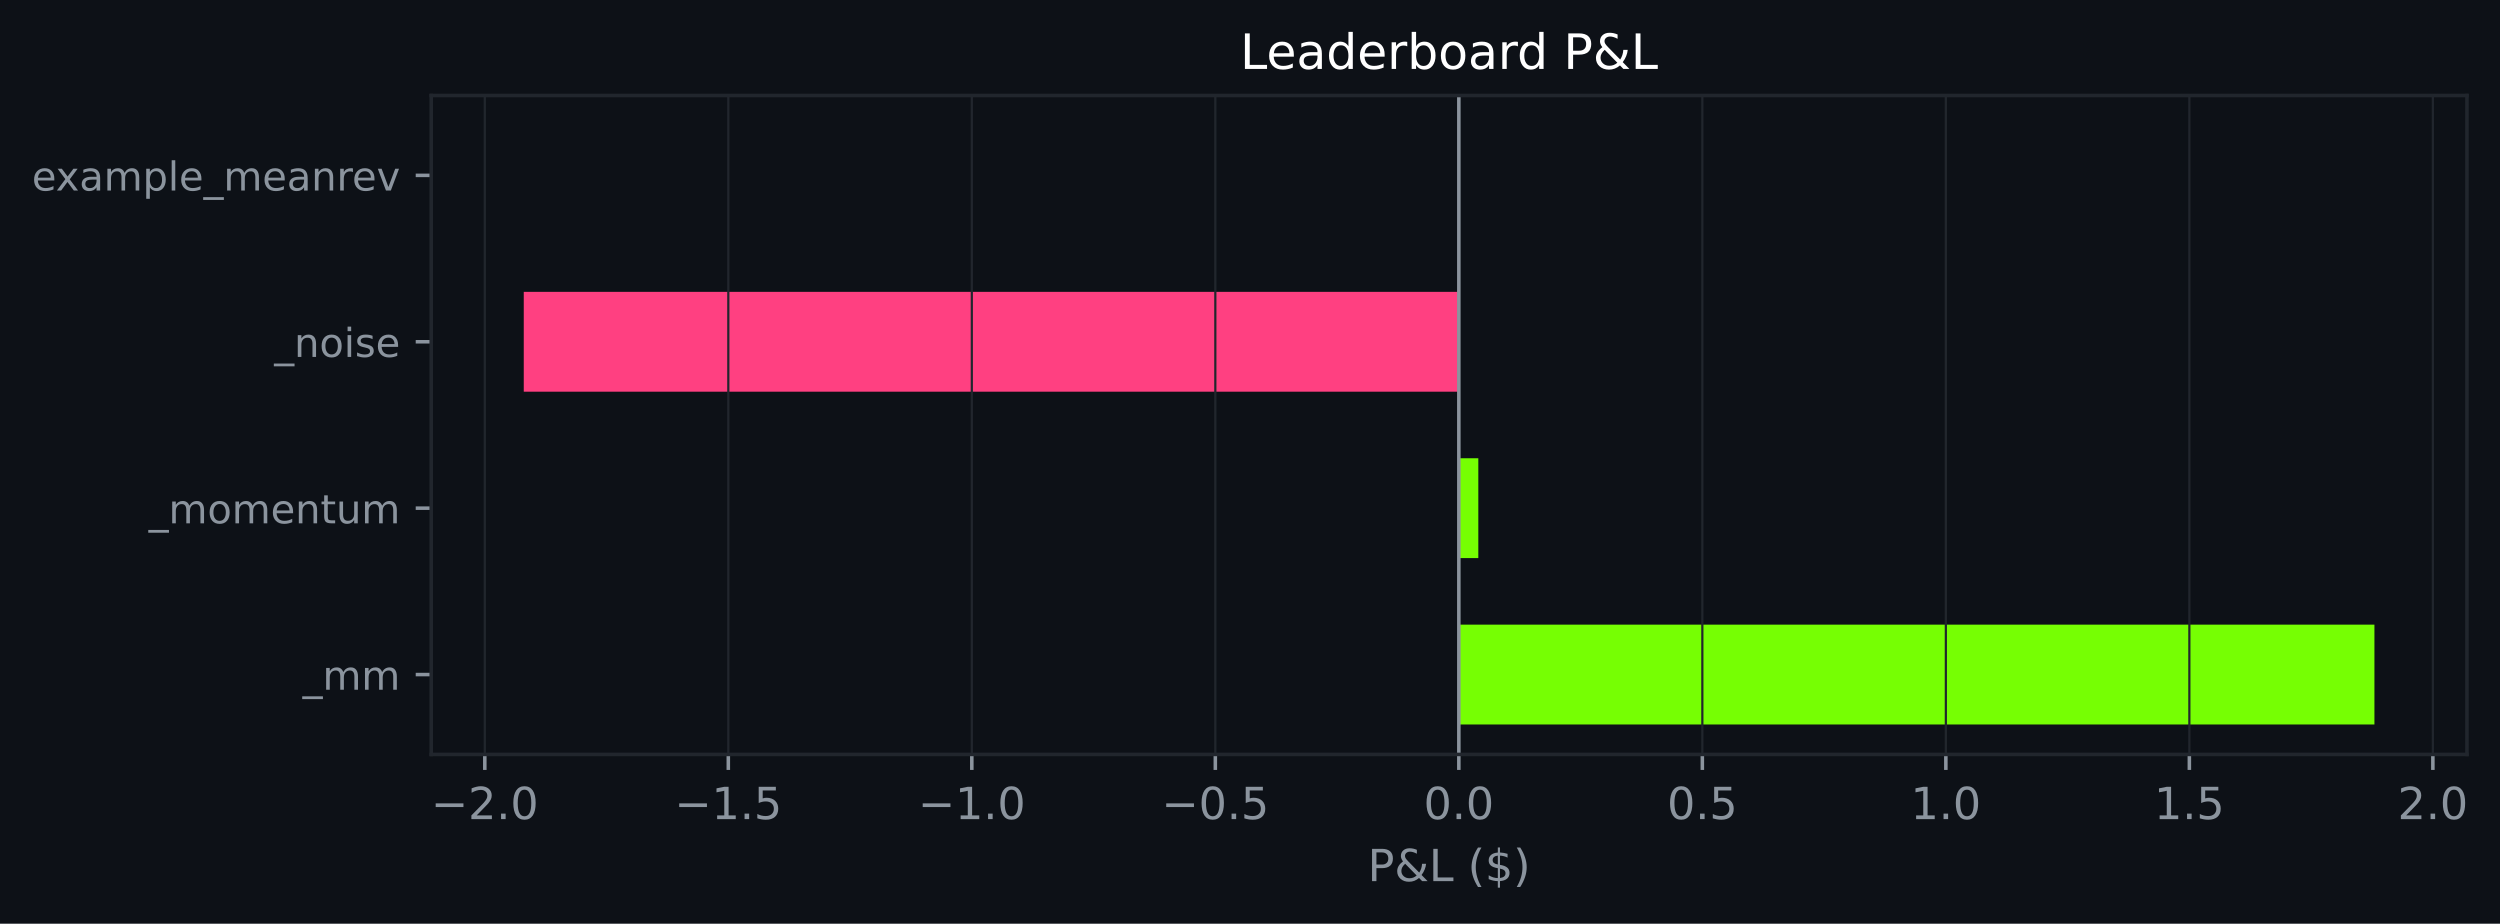
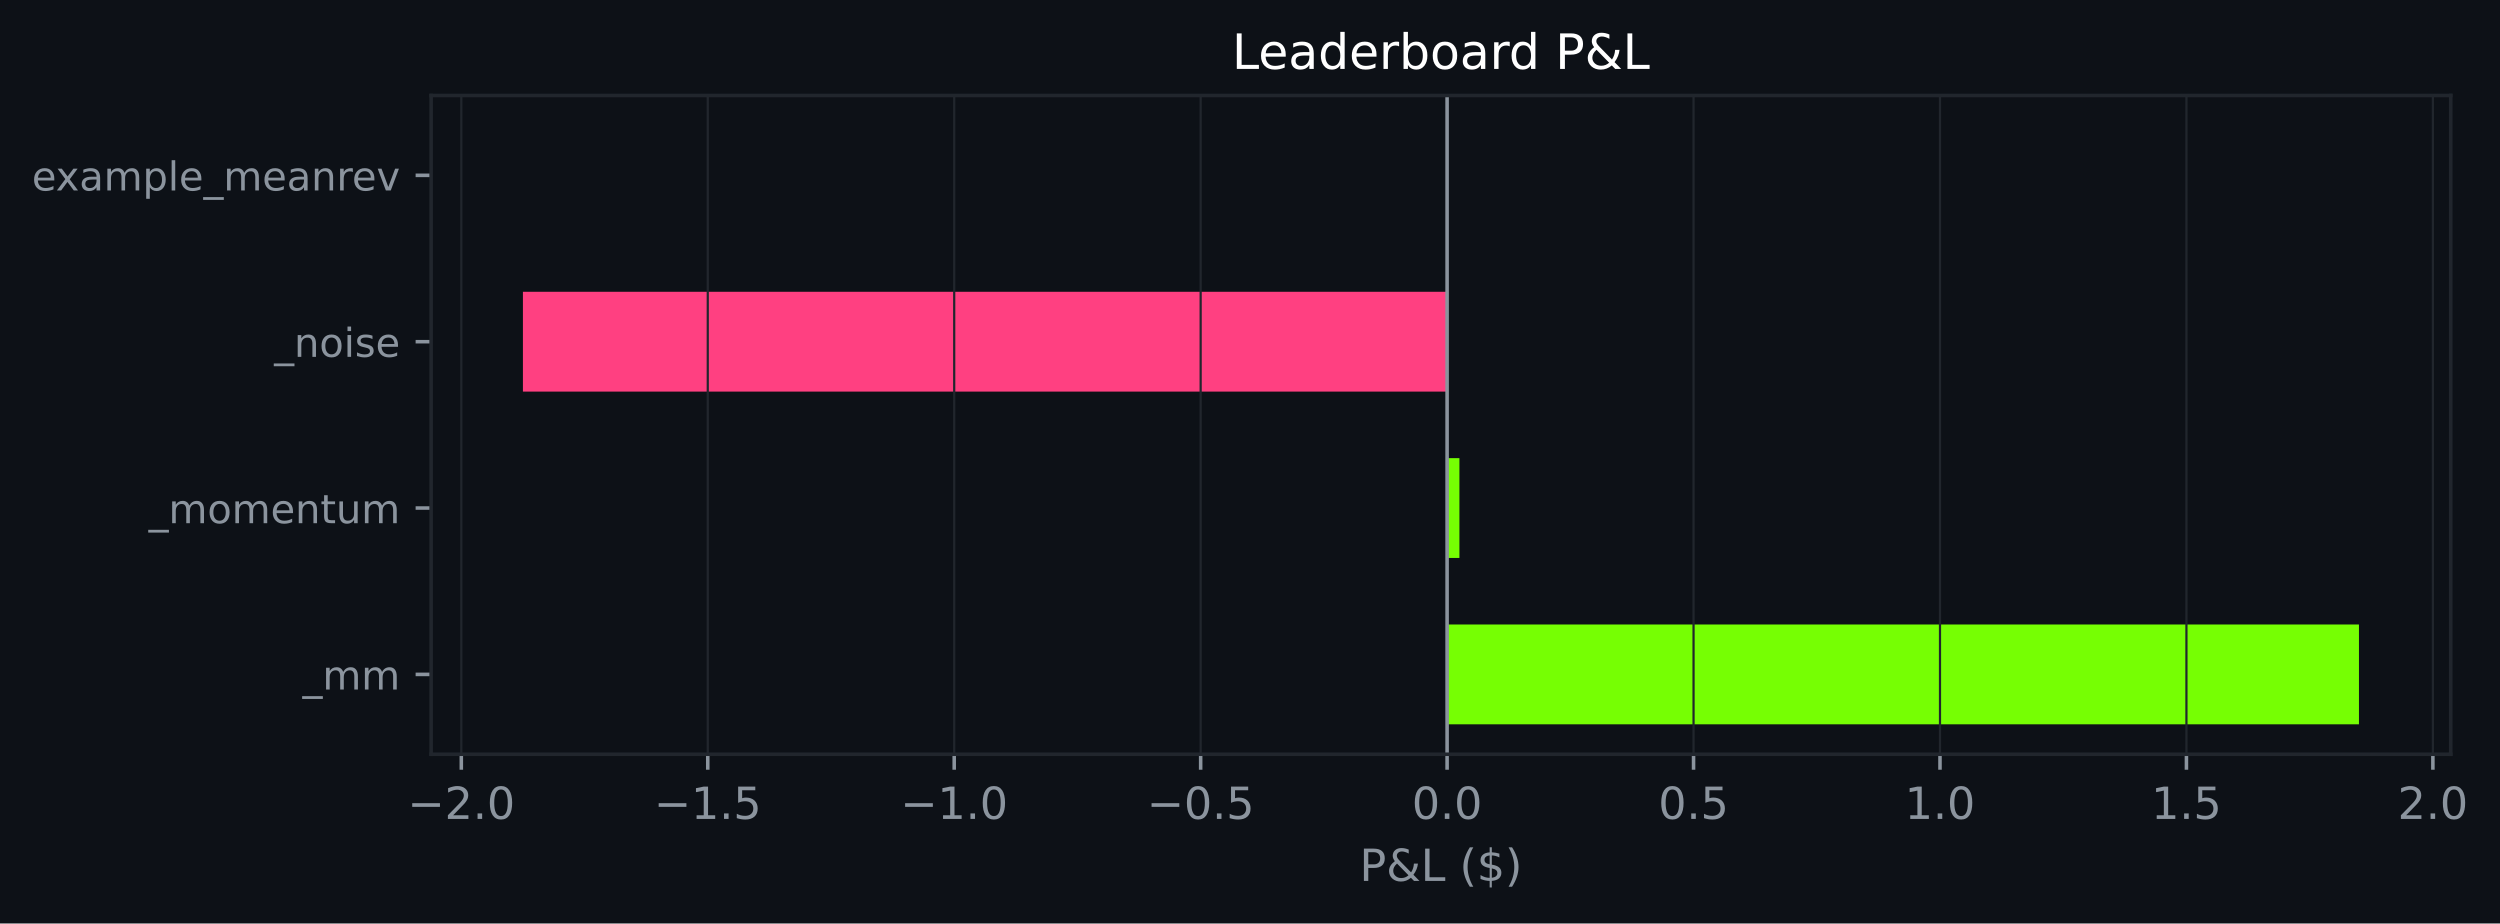
- <svg xmlns="http://www.w3.org/2000/svg" xmlns:xlink="http://www.w3.org/1999/xlink" width="564.263pt" height="208.479pt" viewBox="0 0 564.263 208.479" version="1.1">
+ <svg xmlns="http://www.w3.org/2000/svg" xmlns:xlink="http://www.w3.org/1999/xlink" width="564.398pt" height="208.479pt" viewBox="0 0 564.398 208.479" version="1.1">
  <defs>
    <style type="text/css">*{stroke-linejoin: round; stroke-linecap: butt}</style>
  </defs>
  <g id="figure_1">
    <g id="patch_1">
-       <path d="M 0 208.479  L 564.263 208.479  L 564.263 0  L 0 0  z " style="fill: #0d1117" />
+       <path d="M 0 208.479  L 564.398 208.479  L 564.398 0  L 0 0  z " style="fill: #0d1117" />
    </g>
    <g id="axes_1">
      <g id="patch_2">
-         <path d="M 97.33 170.279  L 556.806 170.279  L 556.806 21.558  L 97.33 21.558  z " style="fill: #0d1117" />
+         <path d="M 97.33 170.279  L 553.28 170.279  L 553.28 21.558  L 97.33 21.558  z " style="fill: #0d1117" />
      </g>
      <g id="patch_3">
-         <path d="M 329.267 163.519  L 535.921 163.519  L 535.921 140.985  L 329.267 140.985  z " clip-path="url(#p9ee20da3c6)" style="fill: #76ff03" />
+         <path d="M 326.696 163.519  L 532.555 163.519  L 532.555 140.985  L 326.696 140.985  z " clip-path="url(#p509a2f698c)" style="fill: #76ff03" />
      </g>
      <g id="patch_4">
-         <path d="M 329.267 125.963  L 333.664 125.963  L 333.664 103.43  L 329.267 103.43  z " clip-path="url(#p9ee20da3c6)" style="fill: #76ff03" />
+         <path d="M 326.696 125.963  L 329.478 125.963  L 329.478 103.43  L 326.696 103.43  z " clip-path="url(#p509a2f698c)" style="fill: #76ff03" />
      </g>
      <g id="patch_5">
-         <path d="M 329.267 88.407  L 118.216 88.407  L 118.216 65.874  L 329.267 65.874  z " clip-path="url(#p9ee20da3c6)" style="fill: #ff4081" />
+         <path d="M 326.696 88.407  L 118.055 88.407  L 118.055 65.874  L 326.696 65.874  z " clip-path="url(#p509a2f698c)" style="fill: #ff4081" />
      </g>
      <g id="patch_6">
-         <path d="M 329.267 50.852  L 329.267 50.852  L 329.267 28.318  L 329.267 28.318  z " clip-path="url(#p9ee20da3c6)" style="fill: #76ff03" />
+         <path d="M 326.696 50.852  L 326.696 50.852  L 326.696 28.318  L 326.696 28.318  z " clip-path="url(#p509a2f698c)" style="fill: #76ff03" />
      </g>
      <g id="matplotlib.axis_1">
        <g id="xtick_1">
          <g id="line2d_1">
-             <path d="M 109.422 170.279  L 109.422 21.558  " clip-path="url(#p9ee20da3c6)" style="fill: none; stroke: #21262d; stroke-width: 0.5; stroke-linecap: square" />
+             <path d="M 104.146 170.279  L 104.146 21.558  " clip-path="url(#p509a2f698c)" style="fill: none; stroke: #21262d; stroke-width: 0.5; stroke-linecap: square" />
          </g>
          <g id="line2d_2">
            <defs>
-               <path id="m2095ab31ea" d="M 0 0  L 0 3.5  " style="stroke: #8b949e; stroke-width: 0.8" />
+               <path id="m79111284ba" d="M 0 0  L 0 3.5  " style="stroke: #8b949e; stroke-width: 0.8" />
            </defs>
            <g>
-               <use xlink:href="#m2095ab31ea" x="109.422" y="170.279" style="fill: #8b949e; stroke: #8b949e; stroke-width: 0.8" />
+               <use xlink:href="#m79111284ba" x="104.146" y="170.279" style="fill: #8b949e; stroke: #8b949e; stroke-width: 0.8" />
            </g>
          </g>
          <g id="text_1">
-             <g style="fill: #8b949e" transform="translate(97.28053 184.8762) scale(0.1 -0.1)">
+             <g style="fill: #8b949e" transform="translate(92.00465 184.8762) scale(0.1 -0.1)">
              <defs>
                <path id="DejaVuSans-c9c" d="M 678 2272  L 4684 2272  L 4684 1741  L 678 1741  L 678 2272  z " transform="scale(0.015625)" />
                <path id="DejaVuSans-15" d="M 1228 531  L 3431 531  L 3431 0  L 469 0  L 469 531  Q 828 903 1448 1529  Q 2069 2156 2228 2338  Q 2531 2678 2651 2914  Q 2772 3150 2772 3378  Q 2772 3750 2511 3984  Q 2250 4219 1831 4219  Q 1534 4219 1204 4116  Q 875 4013 500 3803  L 500 4441  Q 881 4594 1212 4672  Q 1544 4750 1819 4750  Q 2544 4750 2975 4387  Q 3406 4025 3406 3419  Q 3406 3131 3298 2873  Q 3191 2616 2906 2266  Q 2828 2175 2409 1742  Q 1991 1309 1228 531  z " transform="scale(0.015625)" />
                <path id="DejaVuSans-11" d="M 684 794  L 1344 794  L 1344 0  L 684 0  L 684 794  z " transform="scale(0.015625)" />
                <path id="DejaVuSans-13" d="M 2034 4250  Q 1547 4250 1301 3770  Q 1056 3291 1056 2328  Q 1056 1369 1301 889  Q 1547 409 2034 409  Q 2525 409 2770 889  Q 3016 1369 3016 2328  Q 3016 3291 2770 3770  Q 2525 4250 2034 4250  z M 2034 4750  Q 2819 4750 3233 4129  Q 3647 3509 3647 2328  Q 3647 1150 3233 529  Q 2819 -91 2034 -91  Q 1250 -91 836 529  Q 422 1150 422 2328  Q 422 3509 836 4129  Q 1250 4750 2034 4750  z " transform="scale(0.015625)" />
              </defs>
              <use xlink:href="#DejaVuSans-c9c" />
              <use xlink:href="#DejaVuSans-15" transform="translate(83.79688 0)" />
              <use xlink:href="#DejaVuSans-11" transform="translate(147.4219 0)" />
              <use xlink:href="#DejaVuSans-13" transform="translate(179.2031 0)" />
            </g>
          </g>
        </g>
        <g id="xtick_2">
          <g id="line2d_3">
-             <path d="M 164.383 170.279  L 164.383 21.558  " clip-path="url(#p9ee20da3c6)" style="fill: none; stroke: #21262d; stroke-width: 0.5; stroke-linecap: square" />
+             <path d="M 159.784 170.279  L 159.784 21.558  " clip-path="url(#p509a2f698c)" style="fill: none; stroke: #21262d; stroke-width: 0.5; stroke-linecap: square" />
          </g>
          <g id="line2d_4">
            <g>
-               <use xlink:href="#m2095ab31ea" x="164.383" y="170.279" style="fill: #8b949e; stroke: #8b949e; stroke-width: 0.8" />
+               <use xlink:href="#m79111284ba" x="159.784" y="170.279" style="fill: #8b949e; stroke: #8b949e; stroke-width: 0.8" />
            </g>
          </g>
          <g id="text_2">
-             <g style="fill: #8b949e" transform="translate(152.2417 184.8762) scale(0.1 -0.1)">
+             <g style="fill: #8b949e" transform="translate(147.6421 184.8762) scale(0.1 -0.1)">
              <defs>
                <path id="DejaVuSans-14" d="M 794 531  L 1825 531  L 1825 4091  L 703 3866  L 703 4441  L 1819 4666  L 2450 4666  L 2450 531  L 3481 531  L 3481 0  L 794 0  L 794 531  z " transform="scale(0.015625)" />
                <path id="DejaVuSans-18" d="M 691 4666  L 3169 4666  L 3169 4134  L 1269 4134  L 1269 2991  Q 1406 3038 1543 3061  Q 1681 3084 1819 3084  Q 2600 3084 3056 2656  Q 3513 2228 3513 1497  Q 3513 744 3044 326  Q 2575 -91 1722 -91  Q 1428 -91 1123 -41  Q 819 9 494 109  L 494 744  Q 775 591 1075 516  Q 1375 441 1709 441  Q 2250 441 2565 725  Q 2881 1009 2881 1497  Q 2881 1984 2565 2268  Q 2250 2553 1709 2553  Q 1456 2553 1204 2497  Q 953 2441 691 2322  L 691 4666  z " transform="scale(0.015625)" />
              </defs>
              <use xlink:href="#DejaVuSans-c9c" />
              <use xlink:href="#DejaVuSans-14" transform="translate(83.79688 0)" />
              <use xlink:href="#DejaVuSans-11" transform="translate(147.4219 0)" />
              <use xlink:href="#DejaVuSans-18" transform="translate(179.2031 0)" />
            </g>
          </g>
        </g>
        <g id="xtick_3">
          <g id="line2d_5">
-             <path d="M 219.344 170.279  L 219.344 21.558  " clip-path="url(#p9ee20da3c6)" style="fill: none; stroke: #21262d; stroke-width: 0.5; stroke-linecap: square" />
+             <path d="M 215.421 170.279  L 215.421 21.558  " clip-path="url(#p509a2f698c)" style="fill: none; stroke: #21262d; stroke-width: 0.5; stroke-linecap: square" />
          </g>
          <g id="line2d_6">
            <g>
-               <use xlink:href="#m2095ab31ea" x="219.344" y="170.279" style="fill: #8b949e; stroke: #8b949e; stroke-width: 0.8" />
+               <use xlink:href="#m79111284ba" x="215.421" y="170.279" style="fill: #8b949e; stroke: #8b949e; stroke-width: 0.8" />
            </g>
          </g>
          <g id="text_3">
-             <g style="fill: #8b949e" transform="translate(207.2029 184.8762) scale(0.1 -0.1)">
+             <g style="fill: #8b949e" transform="translate(203.2796 184.8762) scale(0.1 -0.1)">
              <use xlink:href="#DejaVuSans-c9c" />
              <use xlink:href="#DejaVuSans-14" transform="translate(83.79688 0)" />
              <use xlink:href="#DejaVuSans-11" transform="translate(147.4219 0)" />
              <use xlink:href="#DejaVuSans-13" transform="translate(179.2031 0)" />
            </g>
          </g>
        </g>
        <g id="xtick_4">
          <g id="line2d_7">
-             <path d="M 274.306 170.279  L 274.306 21.558  " clip-path="url(#p9ee20da3c6)" style="fill: none; stroke: #21262d; stroke-width: 0.5; stroke-linecap: square" />
+             <path d="M 271.059 170.279  L 271.059 21.558  " clip-path="url(#p509a2f698c)" style="fill: none; stroke: #21262d; stroke-width: 0.5; stroke-linecap: square" />
          </g>
          <g id="line2d_8">
            <g>
-               <use xlink:href="#m2095ab31ea" x="274.306" y="170.279" style="fill: #8b949e; stroke: #8b949e; stroke-width: 0.8" />
+               <use xlink:href="#m79111284ba" x="271.059" y="170.279" style="fill: #8b949e; stroke: #8b949e; stroke-width: 0.8" />
            </g>
          </g>
          <g id="text_4">
-             <g style="fill: #8b949e" transform="translate(262.1641 184.8762) scale(0.1 -0.1)">
+             <g style="fill: #8b949e" transform="translate(258.9171 184.8762) scale(0.1 -0.1)">
              <use xlink:href="#DejaVuSans-c9c" />
              <use xlink:href="#DejaVuSans-13" transform="translate(83.79688 0)" />
              <use xlink:href="#DejaVuSans-11" transform="translate(147.4219 0)" />
              <use xlink:href="#DejaVuSans-18" transform="translate(179.2031 0)" />
            </g>
          </g>
        </g>
        <g id="xtick_5">
          <g id="line2d_9">
-             <path d="M 329.267 170.279  L 329.267 21.558  " clip-path="url(#p9ee20da3c6)" style="fill: none; stroke: #21262d; stroke-width: 0.5; stroke-linecap: square" />
+             <path d="M 326.696 170.279  L 326.696 21.558  " clip-path="url(#p509a2f698c)" style="fill: none; stroke: #21262d; stroke-width: 0.5; stroke-linecap: square" />
          </g>
          <g id="line2d_10">
            <g>
-               <use xlink:href="#m2095ab31ea" x="329.267" y="170.279" style="fill: #8b949e; stroke: #8b949e; stroke-width: 0.8" />
+               <use xlink:href="#m79111284ba" x="326.696" y="170.279" style="fill: #8b949e; stroke: #8b949e; stroke-width: 0.8" />
            </g>
          </g>
          <g id="text_5">
-             <g style="fill: #8b949e" transform="translate(321.3152 184.8762) scale(0.1 -0.1)">
+             <g style="fill: #8b949e" transform="translate(318.7445 184.8762) scale(0.1 -0.1)">
              <use xlink:href="#DejaVuSans-13" />
              <use xlink:href="#DejaVuSans-11" transform="translate(63.625 0)" />
              <use xlink:href="#DejaVuSans-13" transform="translate(95.40625 0)" />
            </g>
          </g>
        </g>
        <g id="xtick_6">
          <g id="line2d_11">
-             <path d="M 384.228 170.279  L 384.228 21.558  " clip-path="url(#p9ee20da3c6)" style="fill: none; stroke: #21262d; stroke-width: 0.5; stroke-linecap: square" />
+             <path d="M 382.334 170.279  L 382.334 21.558  " clip-path="url(#p509a2f698c)" style="fill: none; stroke: #21262d; stroke-width: 0.5; stroke-linecap: square" />
          </g>
          <g id="line2d_12">
            <g>
-               <use xlink:href="#m2095ab31ea" x="384.228" y="170.279" style="fill: #8b949e; stroke: #8b949e; stroke-width: 0.8" />
+               <use xlink:href="#m79111284ba" x="382.334" y="170.279" style="fill: #8b949e; stroke: #8b949e; stroke-width: 0.8" />
            </g>
          </g>
          <g id="text_6">
-             <g style="fill: #8b949e" transform="translate(376.2763 184.8762) scale(0.1 -0.1)">
+             <g style="fill: #8b949e" transform="translate(374.382 184.8762) scale(0.1 -0.1)">
              <use xlink:href="#DejaVuSans-13" />
              <use xlink:href="#DejaVuSans-11" transform="translate(63.625 0)" />
              <use xlink:href="#DejaVuSans-18" transform="translate(95.40625 0)" />
            </g>
          </g>
        </g>
        <g id="xtick_7">
          <g id="line2d_13">
-             <path d="M 439.189 170.279  L 439.189 21.558  " clip-path="url(#p9ee20da3c6)" style="fill: none; stroke: #21262d; stroke-width: 0.5; stroke-linecap: square" />
+             <path d="M 437.971 170.279  L 437.971 21.558  " clip-path="url(#p509a2f698c)" style="fill: none; stroke: #21262d; stroke-width: 0.5; stroke-linecap: square" />
          </g>
          <g id="line2d_14">
            <g>
-               <use xlink:href="#m2095ab31ea" x="439.189" y="170.279" style="fill: #8b949e; stroke: #8b949e; stroke-width: 0.8" />
+               <use xlink:href="#m79111284ba" x="437.971" y="170.279" style="fill: #8b949e; stroke: #8b949e; stroke-width: 0.8" />
            </g>
          </g>
          <g id="text_7">
-             <g style="fill: #8b949e" transform="translate(431.2375 184.8762) scale(0.1 -0.1)">
+             <g style="fill: #8b949e" transform="translate(430.0194 184.8762) scale(0.1 -0.1)">
              <use xlink:href="#DejaVuSans-14" />
              <use xlink:href="#DejaVuSans-11" transform="translate(63.625 0)" />
              <use xlink:href="#DejaVuSans-13" transform="translate(95.40625 0)" />
            </g>
          </g>
        </g>
        <g id="xtick_8">
          <g id="line2d_15">
-             <path d="M 494.15 170.279  L 494.15 21.558  " clip-path="url(#p9ee20da3c6)" style="fill: none; stroke: #21262d; stroke-width: 0.5; stroke-linecap: square" />
+             <path d="M 493.608 170.279  L 493.608 21.558  " clip-path="url(#p509a2f698c)" style="fill: none; stroke: #21262d; stroke-width: 0.5; stroke-linecap: square" />
          </g>
          <g id="line2d_16">
            <g>
-               <use xlink:href="#m2095ab31ea" x="494.15" y="170.279" style="fill: #8b949e; stroke: #8b949e; stroke-width: 0.8" />
+               <use xlink:href="#m79111284ba" x="493.608" y="170.279" style="fill: #8b949e; stroke: #8b949e; stroke-width: 0.8" />
            </g>
          </g>
          <g id="text_8">
-             <g style="fill: #8b949e" transform="translate(486.1987 184.8762) scale(0.1 -0.1)">
+             <g style="fill: #8b949e" transform="translate(485.6569 184.8762) scale(0.1 -0.1)">
              <use xlink:href="#DejaVuSans-14" />
              <use xlink:href="#DejaVuSans-11" transform="translate(63.625 0)" />
              <use xlink:href="#DejaVuSans-18" transform="translate(95.40625 0)" />
            </g>
          </g>
        </g>
        <g id="xtick_9">
          <g id="line2d_17">
-             <path d="M 549.111 170.279  L 549.111 21.558  " clip-path="url(#p9ee20da3c6)" style="fill: none; stroke: #21262d; stroke-width: 0.5; stroke-linecap: square" />
+             <path d="M 549.246 170.279  L 549.246 21.558  " clip-path="url(#p509a2f698c)" style="fill: none; stroke: #21262d; stroke-width: 0.5; stroke-linecap: square" />
          </g>
          <g id="line2d_18">
            <g>
-               <use xlink:href="#m2095ab31ea" x="549.111" y="170.279" style="fill: #8b949e; stroke: #8b949e; stroke-width: 0.8" />
+               <use xlink:href="#m79111284ba" x="549.246" y="170.279" style="fill: #8b949e; stroke: #8b949e; stroke-width: 0.8" />
            </g>
          </g>
          <g id="text_9">
-             <g style="fill: #8b949e" transform="translate(541.1599 184.8762) scale(0.1 -0.1)">
+             <g style="fill: #8b949e" transform="translate(541.2944 184.8762) scale(0.1 -0.1)">
              <use xlink:href="#DejaVuSans-15" />
              <use xlink:href="#DejaVuSans-11" transform="translate(63.625 0)" />
              <use xlink:href="#DejaVuSans-13" transform="translate(95.40625 0)" />
            </g>
          </g>
        </g>
        <g id="text_10">
-           <g style="fill: #8b949e" transform="translate(308.6964 198.877) scale(0.1 -0.1)">
+           <g style="fill: #8b949e" transform="translate(306.9332 198.877) scale(0.1 -0.1)">
            <defs>
              <path id="DejaVuSans-33" d="M 1259 4147  L 1259 2394  L 2053 2394  Q 2494 2394 2734 2622  Q 2975 2850 2975 3272  Q 2975 3691 2734 3919  Q 2494 4147 2053 4147  L 1259 4147  z M 628 4666  L 2053 4666  Q 2838 4666 3239 4311  Q 3641 3956 3641 3272  Q 3641 2581 3239 2228  Q 2838 1875 2053 1875  L 1259 1875  L 1259 0  L 628 0  L 628 4666  z " transform="scale(0.015625)" />
              <path id="DejaVuSans-9" d="M 1556 2509  Q 1272 2256 1139 2004  Q 1006 1753 1006 1478  Q 1006 1022 1337 719  Q 1669 416 2169 416  Q 2466 416 2725 514  Q 2984 613 3213 813  L 1556 2509  z M 1997 2859  L 3584 1234  Q 3769 1513 3872 1830  Q 3975 2147 3994 2503  L 4575 2503  Q 4538 2091 4375 1687  Q 4213 1284 3922 891  L 4794 0  L 4006 0  L 3559 459  Q 3234 181 2878 45  Q 2522 -91 2113 -91  Q 1359 -91 881 339  Q 403 769 403 1441  Q 403 1841 612 2192  Q 822 2544 1241 2853  Q 1091 3050 1012 3245  Q 934 3441 934 3628  Q 934 4134 1281 4442  Q 1628 4750 2203 4750  Q 2463 4750 2720 4694  Q 2978 4638 3244 4525  L 3244 3956  Q 2972 4103 2725 4179  Q 2478 4256 2266 4256  Q 1938 4256 1733 4082  Q 1528 3909 1528 3634  Q 1528 3475 1620 3314  Q 1713 3153 1997 2859  z " transform="scale(0.015625)" />
              <path id="DejaVuSans-2f" d="M 628 4666  L 1259 4666  L 1259 531  L 3531 531  L 3531 0  L 628 0  L 628 4666  z " transform="scale(0.015625)" />
              <path id="DejaVuSans-3" transform="scale(0.015625)" />
              <path id="DejaVuSans-b" d="M 1984 4856  Q 1566 4138 1362 3434  Q 1159 2731 1159 2009  Q 1159 1288 1364 580  Q 1569 -128 1984 -844  L 1484 -844  Q 1016 -109 783 600  Q 550 1309 550 2009  Q 550 2706 781 3412  Q 1013 4119 1484 4856  L 1984 4856  z " transform="scale(0.015625)" />
              <path id="DejaVuSans-7" d="M 2163 -941  L 1850 -941  L 1847 0  Q 1519 6 1191 76  Q 863 147 531 288  L 531 850  Q 850 650 1176 548  Q 1503 447 1850 444  L 1850 1869  Q 1159 1981 845 2250  Q 531 2519 531 2988  Q 531 3497 872 3790  Q 1213 4084 1850 4128  L 1850 4863  L 2163 4863  L 2163 4138  Q 2453 4125 2725 4076  Q 2997 4028 3256 3944  L 3256 3397  Q 2997 3528 2723 3600  Q 2450 3672 2163 3684  L 2163 2350  Q 2872 2241 3206 1959  Q 3541 1678 3541 1191  Q 3541 663 3186 358  Q 2831 53 2163 6  L 2163 -941  z M 1850 2406  L 1850 3688  Q 1488 3647 1297 3481  Q 1106 3316 1106 3041  Q 1106 2772 1282 2622  Q 1459 2472 1850 2406  z M 2163 1806  L 2163 453  Q 2559 506 2761 678  Q 2963 850 2963 1131  Q 2963 1406 2770 1568  Q 2578 1731 2163 1806  z " transform="scale(0.015625)" />
              <path id="DejaVuSans-c" d="M 513 4856  L 1013 4856  Q 1481 4119 1714 3412  Q 1947 2706 1947 2009  Q 1947 1309 1714 600  Q 1481 -109 1013 -844  L 513 -844  Q 928 -128 1133 580  Q 1338 1288 1338 2009  Q 1338 2731 1133 3434  Q 928 4138 513 4856  z " transform="scale(0.015625)" />
            </defs>
            <use xlink:href="#DejaVuSans-33" />
            <use xlink:href="#DejaVuSans-9" transform="translate(60.29688 0)" />
            <use xlink:href="#DejaVuSans-2f" transform="translate(138.2812 0)" />
            <use xlink:href="#DejaVuSans-3" transform="translate(194 0)" />
            <use xlink:href="#DejaVuSans-b" transform="translate(225.7812 0)" />
            <use xlink:href="#DejaVuSans-7" transform="translate(264.7969 0)" />
            <use xlink:href="#DejaVuSans-c" transform="translate(328.4219 0)" />
          </g>
        </g>
      </g>
      <g id="matplotlib.axis_2">
        <g id="ytick_1">
          <g id="line2d_19">
            <defs>
-               <path id="m436c282b8d" d="M 0 0  L -3.5 0  " style="stroke: #8b949e; stroke-width: 0.8" />
+               <path id="m629d06a1cb" d="M 0 0  L -3.5 0  " style="stroke: #8b949e; stroke-width: 0.8" />
            </defs>
            <g>
-               <use xlink:href="#m436c282b8d" x="97.33" y="152.252" style="fill: #8b949e; stroke: #8b949e; stroke-width: 0.8" />
+               <use xlink:href="#m629d06a1cb" x="97.33" y="152.252" style="fill: #8b949e; stroke: #8b949e; stroke-width: 0.8" />
            </g>
          </g>
          <g id="text_11">
            <g style="fill: #8b949e" transform="translate(68.29734 155.6708) scale(0.09 -0.09)">
              <defs>
                <path id="DejaVuSans-42" d="M 3263 -1063  L 3263 -1509  L -63 -1509  L -63 -1063  L 3263 -1063  z " transform="scale(0.015625)" />
                <path id="DejaVuSans-50" d="M 3328 2828  Q 3544 3216 3844 3400  Q 4144 3584 4550 3584  Q 5097 3584 5394 3201  Q 5691 2819 5691 2113  L 5691 0  L 5113 0  L 5113 2094  Q 5113 2597 4934 2840  Q 4756 3084 4391 3084  Q 3944 3084 3684 2787  Q 3425 2491 3425 1978  L 3425 0  L 2847 0  L 2847 2094  Q 2847 2600 2669 2842  Q 2491 3084 2119 3084  Q 1678 3084 1418 2786  Q 1159 2488 1159 1978  L 1159 0  L 581 0  L 581 3500  L 1159 3500  L 1159 2956  Q 1356 3278 1631 3431  Q 1906 3584 2284 3584  Q 2666 3584 2933 3390  Q 3200 3197 3328 2828  z " transform="scale(0.015625)" />
              </defs>
              <use xlink:href="#DejaVuSans-42" />
              <use xlink:href="#DejaVuSans-50" transform="translate(50 0)" />
              <use xlink:href="#DejaVuSans-50" transform="translate(147.4062 0)" />
            </g>
          </g>
        </g>
        <g id="ytick_2">
          <g id="line2d_20">
            <g>
-               <use xlink:href="#m436c282b8d" x="97.33" y="114.696" style="fill: #8b949e; stroke: #8b949e; stroke-width: 0.8" />
+               <use xlink:href="#m629d06a1cb" x="97.33" y="114.696" style="fill: #8b949e; stroke: #8b949e; stroke-width: 0.8" />
            </g>
          </g>
          <g id="text_12">
            <g style="fill: #8b949e" transform="translate(33.55031 118.1152) scale(0.09 -0.09)">
              <defs>
                <path id="DejaVuSans-52" d="M 1959 3097  Q 1497 3097 1228 2736  Q 959 2375 959 1747  Q 959 1119 1226 758  Q 1494 397 1959 397  Q 2419 397 2687 759  Q 2956 1122 2956 1747  Q 2956 2369 2687 2733  Q 2419 3097 1959 3097  z M 1959 3584  Q 2709 3584 3137 3096  Q 3566 2609 3566 1747  Q 3566 888 3137 398  Q 2709 -91 1959 -91  Q 1206 -91 779 398  Q 353 888 353 1747  Q 353 2609 779 3096  Q 1206 3584 1959 3584  z " transform="scale(0.015625)" />
                <path id="DejaVuSans-48" d="M 3597 1894  L 3597 1613  L 953 1613  Q 991 1019 1311 708  Q 1631 397 2203 397  Q 2534 397 2845 478  Q 3156 559 3463 722  L 3463 178  Q 3153 47 2828 -22  Q 2503 -91 2169 -91  Q 1331 -91 842 396  Q 353 884 353 1716  Q 353 2575 817 3079  Q 1281 3584 2069 3584  Q 2775 3584 3186 3129  Q 3597 2675 3597 1894  z M 3022 2063  Q 3016 2534 2758 2815  Q 2500 3097 2075 3097  Q 1594 3097 1305 2825  Q 1016 2553 972 2059  L 3022 2063  z " transform="scale(0.015625)" />
                <path id="DejaVuSans-51" d="M 3513 2113  L 3513 0  L 2938 0  L 2938 2094  Q 2938 2591 2744 2837  Q 2550 3084 2163 3084  Q 1697 3084 1428 2787  Q 1159 2491 1159 1978  L 1159 0  L 581 0  L 581 3500  L 1159 3500  L 1159 2956  Q 1366 3272 1645 3428  Q 1925 3584 2291 3584  Q 2894 3584 3203 3211  Q 3513 2838 3513 2113  z " transform="scale(0.015625)" />
                <path id="DejaVuSans-57" d="M 1172 4494  L 1172 3500  L 2356 3500  L 2356 3053  L 1172 3053  L 1172 1153  Q 1172 725 1289 603  Q 1406 481 1766 481  L 2356 481  L 2356 0  L 1766 0  Q 1100 0 847 248  Q 594 497 594 1153  L 594 3053  L 172 3053  L 172 3500  L 594 3500  L 594 4494  L 1172 4494  z " transform="scale(0.015625)" />
                <path id="DejaVuSans-58" d="M 544 1381  L 544 3500  L 1119 3500  L 1119 1403  Q 1119 906 1312 657  Q 1506 409 1894 409  Q 2359 409 2629 706  Q 2900 1003 2900 1516  L 2900 3500  L 3475 3500  L 3475 0  L 2900 0  L 2900 538  Q 2691 219 2414 64  Q 2138 -91 1772 -91  Q 1169 -91 856 284  Q 544 659 544 1381  z M 1991 3584  L 1991 3584  z " transform="scale(0.015625)" />
              </defs>
              <use xlink:href="#DejaVuSans-42" />
              <use xlink:href="#DejaVuSans-50" transform="translate(50 0)" />
              <use xlink:href="#DejaVuSans-52" transform="translate(147.4062 0)" />
              <use xlink:href="#DejaVuSans-50" transform="translate(208.5938 0)" />
              <use xlink:href="#DejaVuSans-48" transform="translate(306 0)" />
              <use xlink:href="#DejaVuSans-51" transform="translate(367.5312 0)" />
              <use xlink:href="#DejaVuSans-57" transform="translate(430.9062 0)" />
              <use xlink:href="#DejaVuSans-58" transform="translate(470.1094 0)" />
              <use xlink:href="#DejaVuSans-50" transform="translate(533.4844 0)" />
            </g>
          </g>
        </g>
        <g id="ytick_3">
          <g id="line2d_21">
            <g>
-               <use xlink:href="#m436c282b8d" x="97.33" y="77.141" style="fill: #8b949e; stroke: #8b949e; stroke-width: 0.8" />
+               <use xlink:href="#m629d06a1cb" x="97.33" y="77.141" style="fill: #8b949e; stroke: #8b949e; stroke-width: 0.8" />
            </g>
          </g>
          <g id="text_13">
            <g style="fill: #8b949e" transform="translate(61.89328 80.55989) scale(0.09 -0.09)">
              <defs>
                <path id="DejaVuSans-4c" d="M 603 3500  L 1178 3500  L 1178 0  L 603 0  L 603 3500  z M 603 4863  L 1178 4863  L 1178 4134  L 603 4134  L 603 4863  z " transform="scale(0.015625)" />
                <path id="DejaVuSans-56" d="M 2834 3397  L 2834 2853  Q 2591 2978 2328 3040  Q 2066 3103 1784 3103  Q 1356 3103 1142 2972  Q 928 2841 928 2578  Q 928 2378 1081 2264  Q 1234 2150 1697 2047  L 1894 2003  Q 2506 1872 2764 1633  Q 3022 1394 3022 966  Q 3022 478 2636 193  Q 2250 -91 1575 -91  Q 1294 -91 989 -36  Q 684 19 347 128  L 347 722  Q 666 556 975 473  Q 1284 391 1588 391  Q 1994 391 2212 530  Q 2431 669 2431 922  Q 2431 1156 2273 1281  Q 2116 1406 1581 1522  L 1381 1569  Q 847 1681 609 1914  Q 372 2147 372 2553  Q 372 3047 722 3315  Q 1072 3584 1716 3584  Q 2034 3584 2315 3537  Q 2597 3491 2834 3397  z " transform="scale(0.015625)" />
              </defs>
              <use xlink:href="#DejaVuSans-42" />
              <use xlink:href="#DejaVuSans-51" transform="translate(50 0)" />
              <use xlink:href="#DejaVuSans-52" transform="translate(113.375 0)" />
              <use xlink:href="#DejaVuSans-4c" transform="translate(174.5625 0)" />
              <use xlink:href="#DejaVuSans-56" transform="translate(202.3438 0)" />
              <use xlink:href="#DejaVuSans-48" transform="translate(254.4375 0)" />
            </g>
          </g>
        </g>
        <g id="ytick_4">
          <g id="line2d_22">
            <g>
-               <use xlink:href="#m436c282b8d" x="97.33" y="39.585" style="fill: #8b949e; stroke: #8b949e; stroke-width: 0.8" />
+               <use xlink:href="#m629d06a1cb" x="97.33" y="39.585" style="fill: #8b949e; stroke: #8b949e; stroke-width: 0.8" />
            </g>
          </g>
          <g id="text_14">
            <g style="fill: #8b949e" transform="translate(7.2 43.00427) scale(0.09 -0.09)">
              <defs>
                <path id="DejaVuSans-5b" d="M 3513 3500  L 2247 1797  L 3578 0  L 2900 0  L 1881 1375  L 863 0  L 184 0  L 1544 1831  L 300 3500  L 978 3500  L 1906 2253  L 2834 3500  L 3513 3500  z " transform="scale(0.015625)" />
                <path id="DejaVuSans-44" d="M 2194 1759  Q 1497 1759 1228 1600  Q 959 1441 959 1056  Q 959 750 1161 570  Q 1363 391 1709 391  Q 2188 391 2477 730  Q 2766 1069 2766 1631  L 2766 1759  L 2194 1759  z M 3341 1997  L 3341 0  L 2766 0  L 2766 531  Q 2569 213 2275 61  Q 1981 -91 1556 -91  Q 1019 -91 701 211  Q 384 513 384 1019  Q 384 1609 779 1909  Q 1175 2209 1959 2209  L 2766 2209  L 2766 2266  Q 2766 2663 2505 2880  Q 2244 3097 1772 3097  Q 1472 3097 1187 3025  Q 903 2953 641 2809  L 641 3341  Q 956 3463 1253 3523  Q 1550 3584 1831 3584  Q 2591 3584 2966 3190  Q 3341 2797 3341 1997  z " transform="scale(0.015625)" />
                <path id="DejaVuSans-53" d="M 1159 525  L 1159 -1331  L 581 -1331  L 581 3500  L 1159 3500  L 1159 2969  Q 1341 3281 1617 3432  Q 1894 3584 2278 3584  Q 2916 3584 3314 3078  Q 3713 2572 3713 1747  Q 3713 922 3314 415  Q 2916 -91 2278 -91  Q 1894 -91 1617 61  Q 1341 213 1159 525  z M 3116 1747  Q 3116 2381 2855 2742  Q 2594 3103 2138 3103  Q 1681 3103 1420 2742  Q 1159 2381 1159 1747  Q 1159 1113 1420 752  Q 1681 391 2138 391  Q 2594 391 2855 752  Q 3116 1113 3116 1747  z " transform="scale(0.015625)" />
                <path id="DejaVuSans-4f" d="M 603 4863  L 1178 4863  L 1178 0  L 603 0  L 603 4863  z " transform="scale(0.015625)" />
                <path id="DejaVuSans-55" d="M 2631 2963  Q 2534 3019 2420 3045  Q 2306 3072 2169 3072  Q 1681 3072 1420 2755  Q 1159 2438 1159 1844  L 1159 0  L 581 0  L 581 3500  L 1159 3500  L 1159 2956  Q 1341 3275 1631 3429  Q 1922 3584 2338 3584  Q 2397 3584 2469 3576  Q 2541 3569 2628 3553  L 2631 2963  z " transform="scale(0.015625)" />
                <path id="DejaVuSans-59" d="M 191 3500  L 800 3500  L 1894 563  L 2988 3500  L 3597 3500  L 2284 0  L 1503 0  L 191 3500  z " transform="scale(0.015625)" />
              </defs>
              <use xlink:href="#DejaVuSans-48" />
              <use xlink:href="#DejaVuSans-5b" transform="translate(59.78125 0)" />
              <use xlink:href="#DejaVuSans-44" transform="translate(118.9688 0)" />
              <use xlink:href="#DejaVuSans-50" transform="translate(180.25 0)" />
              <use xlink:href="#DejaVuSans-53" transform="translate(277.6562 0)" />
              <use xlink:href="#DejaVuSans-4f" transform="translate(341.1406 0)" />
              <use xlink:href="#DejaVuSans-48" transform="translate(368.9219 0)" />
              <use xlink:href="#DejaVuSans-42" transform="translate(430.4531 0)" />
              <use xlink:href="#DejaVuSans-50" transform="translate(480.4531 0)" />
              <use xlink:href="#DejaVuSans-48" transform="translate(577.8594 0)" />
              <use xlink:href="#DejaVuSans-44" transform="translate(639.3906 0)" />
              <use xlink:href="#DejaVuSans-51" transform="translate(700.6719 0)" />
              <use xlink:href="#DejaVuSans-55" transform="translate(764.0469 0)" />
              <use xlink:href="#DejaVuSans-48" transform="translate(802.9531 0)" />
              <use xlink:href="#DejaVuSans-59" transform="translate(864.4844 0)" />
            </g>
          </g>
        </g>
      </g>
      <g id="line2d_23">
-         <path d="M 329.267 170.279  L 329.267 21.558  " clip-path="url(#p9ee20da3c6)" style="fill: none; stroke: #8b949e; stroke-width: 0.8; stroke-linecap: square" />
+         <path d="M 326.696 170.279  L 326.696 21.558  " clip-path="url(#p509a2f698c)" style="fill: none; stroke: #8b949e; stroke-width: 0.8; stroke-linecap: square" />
      </g>
      <g id="patch_7">
        <path d="M 97.33 170.279  L 97.33 21.558  " style="fill: none; stroke: #21262d; stroke-width: 0.8; stroke-linejoin: miter; stroke-linecap: square" />
      </g>
      <g id="patch_8">
-         <path d="M 556.806 170.279  L 556.806 21.558  " style="fill: none; stroke: #21262d; stroke-width: 0.8; stroke-linejoin: miter; stroke-linecap: square" />
+         <path d="M 553.28 170.279  L 553.28 21.558  " style="fill: none; stroke: #21262d; stroke-width: 0.8; stroke-linejoin: miter; stroke-linecap: square" />
      </g>
      <g id="patch_9">
-         <path d="M 97.33 170.279  L 556.806 170.279  " style="fill: none; stroke: #21262d; stroke-width: 0.8; stroke-linejoin: miter; stroke-linecap: square" />
+         <path d="M 97.33 170.279  L 553.28 170.279  " style="fill: none; stroke: #21262d; stroke-width: 0.8; stroke-linejoin: miter; stroke-linecap: square" />
      </g>
      <g id="patch_10">
-         <path d="M 97.33 21.558  L 556.806 21.558  " style="fill: none; stroke: #21262d; stroke-width: 0.8; stroke-linejoin: miter; stroke-linecap: square" />
+         <path d="M 97.33 21.558  L 553.28 21.558  " style="fill: none; stroke: #21262d; stroke-width: 0.8; stroke-linejoin: miter; stroke-linecap: square" />
      </g>
      <g id="text_15">
-         <g style="fill: #ffffff" transform="translate(279.9066 15.55828) scale(0.11 -0.11)">
+         <g style="fill: #ffffff" transform="translate(278.1434 15.55828) scale(0.11 -0.11)">
          <defs>
            <path id="DejaVuSans-47" d="M 2906 2969  L 2906 4863  L 3481 4863  L 3481 0  L 2906 0  L 2906 525  Q 2725 213 2448 61  Q 2172 -91 1784 -91  Q 1150 -91 751 415  Q 353 922 353 1747  Q 353 2572 751 3078  Q 1150 3584 1784 3584  Q 2172 3584 2448 3432  Q 2725 3281 2906 2969  z M 947 1747  Q 947 1113 1208 752  Q 1469 391 1925 391  Q 2381 391 2643 752  Q 2906 1113 2906 1747  Q 2906 2381 2643 2742  Q 2381 3103 1925 3103  Q 1469 3103 1208 2742  Q 947 2381 947 1747  z " transform="scale(0.015625)" />
            <path id="DejaVuSans-45" d="M 3116 1747  Q 3116 2381 2855 2742  Q 2594 3103 2138 3103  Q 1681 3103 1420 2742  Q 1159 2381 1159 1747  Q 1159 1113 1420 752  Q 1681 391 2138 391  Q 2594 391 2855 752  Q 3116 1113 3116 1747  z M 1159 2969  Q 1341 3281 1617 3432  Q 1894 3584 2278 3584  Q 2916 3584 3314 3078  Q 3713 2572 3713 1747  Q 3713 922 3314 415  Q 2916 -91 2278 -91  Q 1894 -91 1617 61  Q 1341 213 1159 525  L 1159 0  L 581 0  L 581 4863  L 1159 4863  L 1159 2969  z " transform="scale(0.015625)" />
          </defs>
          <use xlink:href="#DejaVuSans-2f" />
          <use xlink:href="#DejaVuSans-48" transform="translate(53.96875 0)" />
          <use xlink:href="#DejaVuSans-44" transform="translate(115.5 0)" />
          <use xlink:href="#DejaVuSans-47" transform="translate(176.7812 0)" />
          <use xlink:href="#DejaVuSans-48" transform="translate(240.2656 0)" />
          <use xlink:href="#DejaVuSans-55" transform="translate(301.7969 0)" />
          <use xlink:href="#DejaVuSans-45" transform="translate(342.9062 0)" />
          <use xlink:href="#DejaVuSans-52" transform="translate(406.3906 0)" />
          <use xlink:href="#DejaVuSans-44" transform="translate(467.5781 0)" />
          <use xlink:href="#DejaVuSans-55" transform="translate(528.8594 0)" />
          <use xlink:href="#DejaVuSans-47" transform="translate(568.2188 0)" />
          <use xlink:href="#DejaVuSans-3" transform="translate(631.7031 0)" />
          <use xlink:href="#DejaVuSans-33" transform="translate(663.4844 0)" />
          <use xlink:href="#DejaVuSans-9" transform="translate(723.7812 0)" />
          <use xlink:href="#DejaVuSans-2f" transform="translate(801.7656 0)" />
        </g>
      </g>
    </g>
  </g>
  <defs>
-     <clipPath id="p9ee20da3c6">
-       <rect x="97.33" y="21.558" width="459.476" height="148.72" />
+     <clipPath id="p509a2f698c">
+       <rect x="97.33" y="21.558" width="455.949" height="148.72" />
    </clipPath>
  </defs>
</svg>
